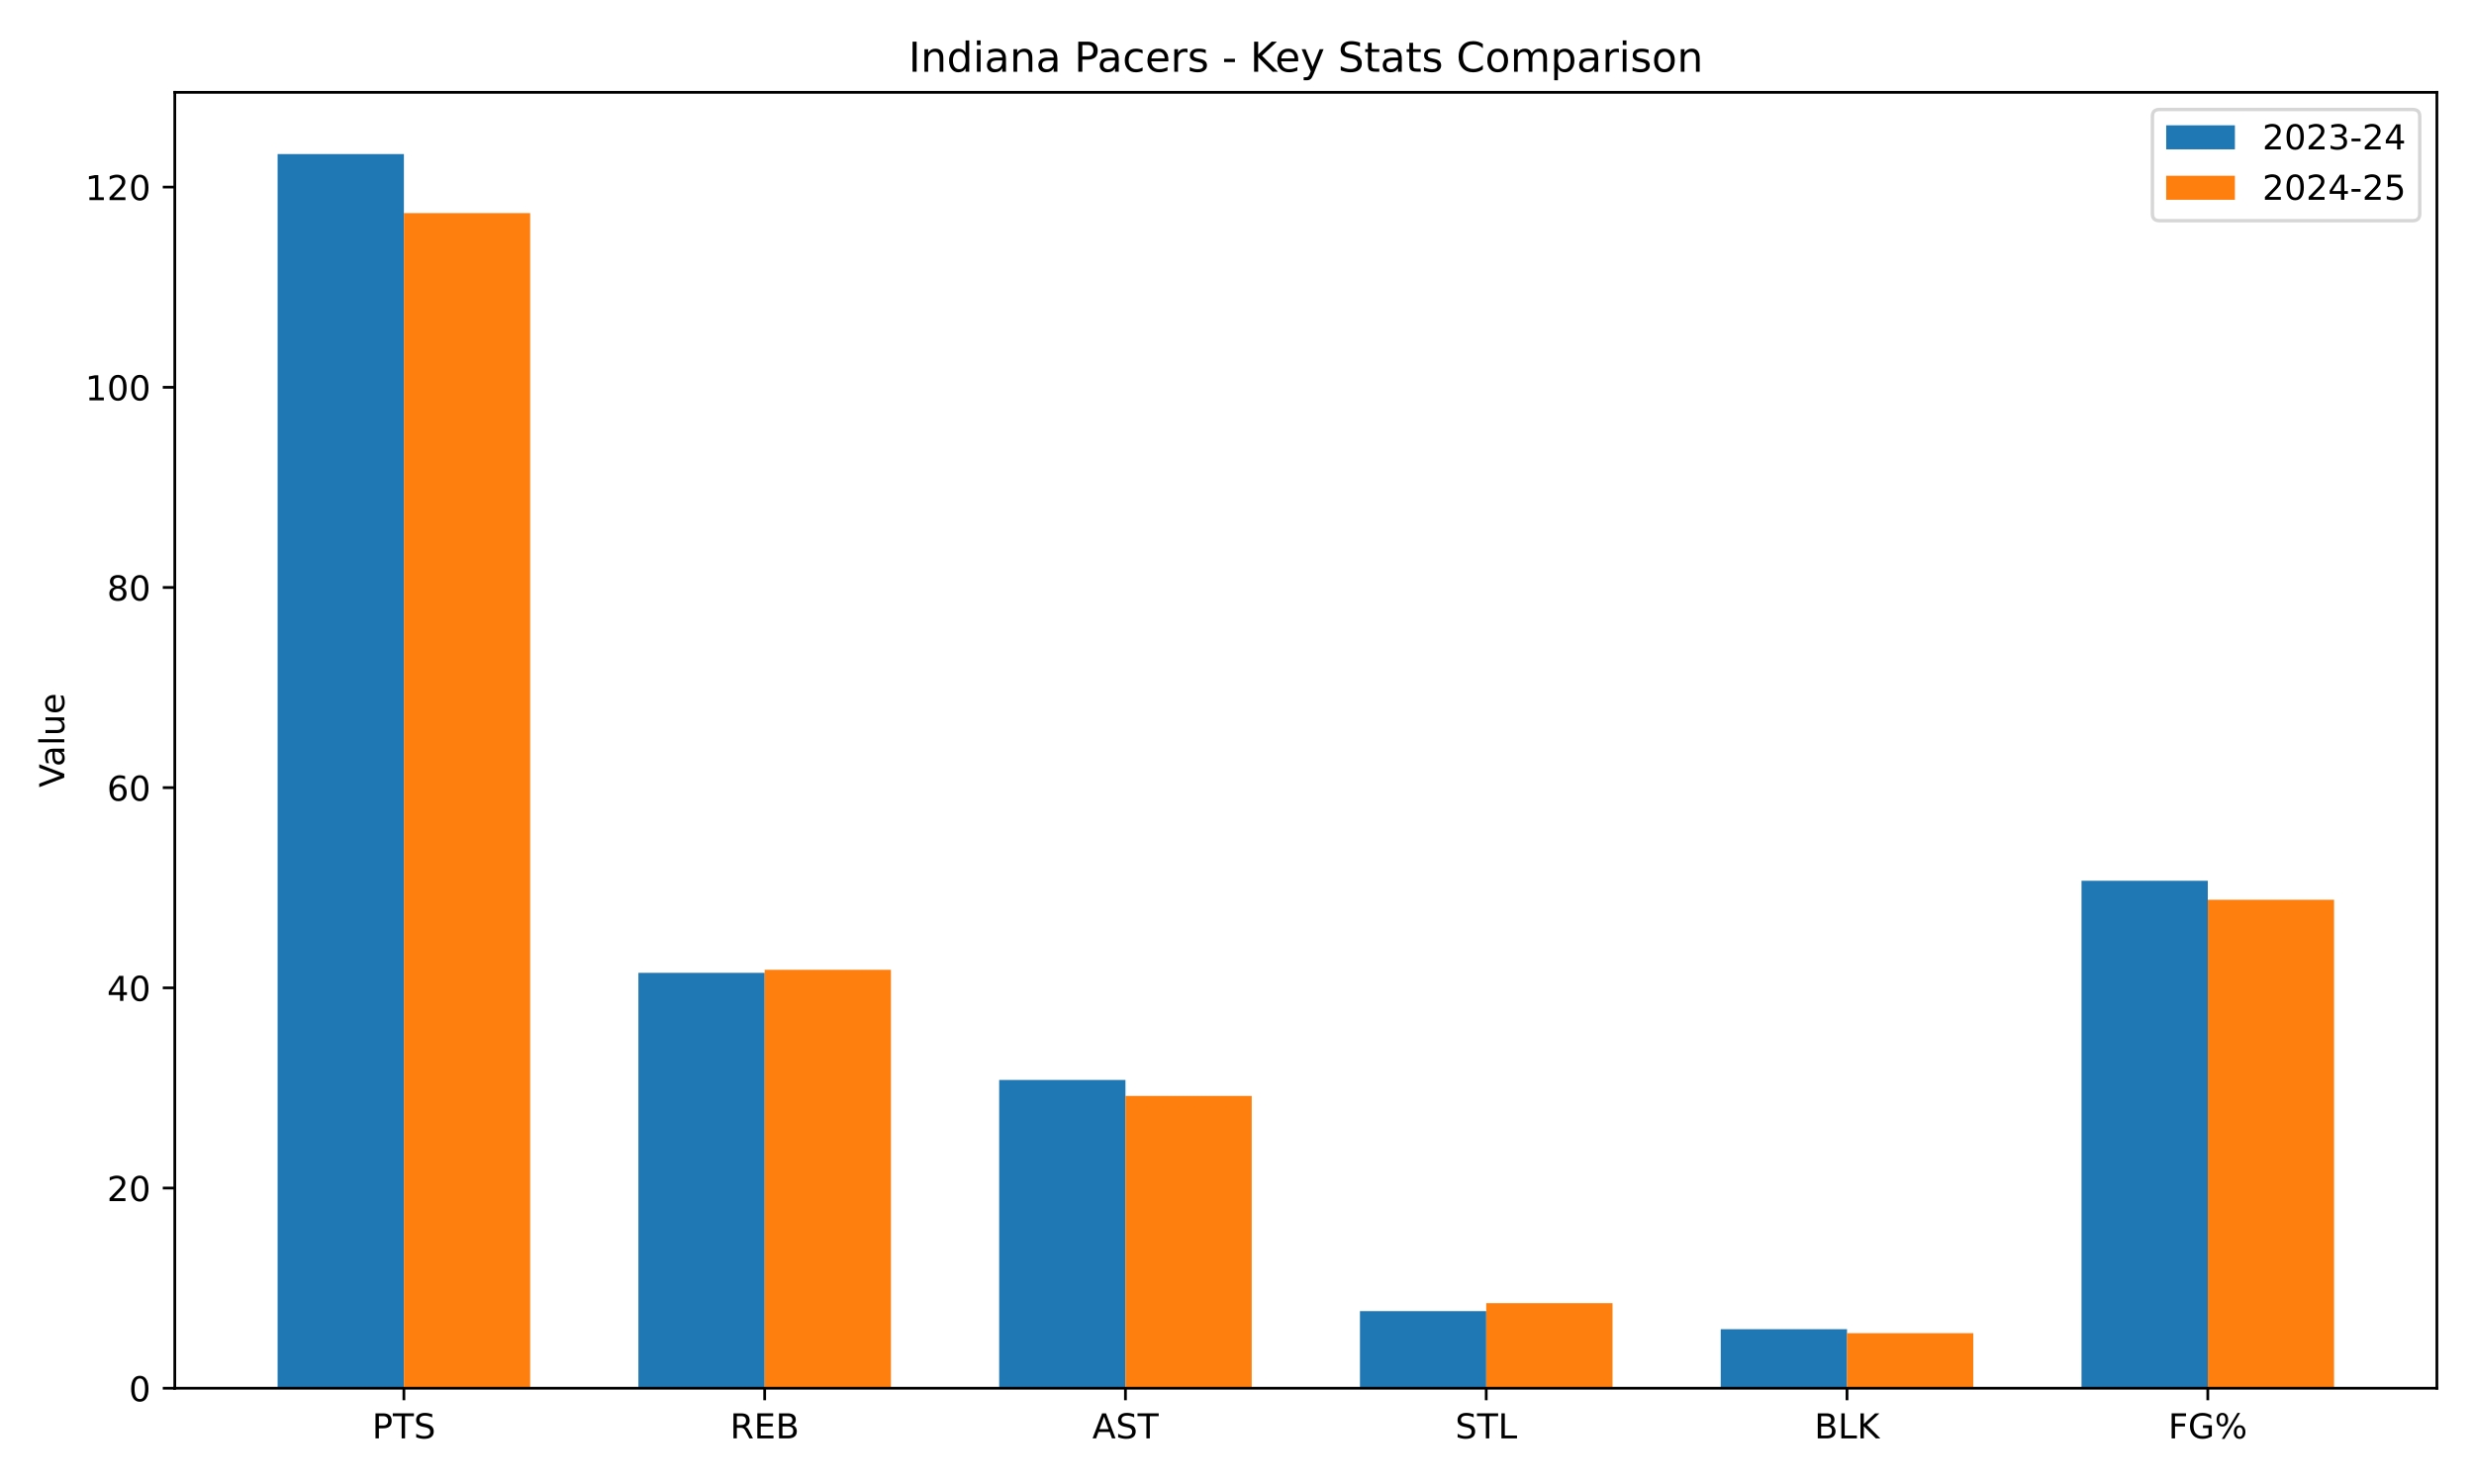
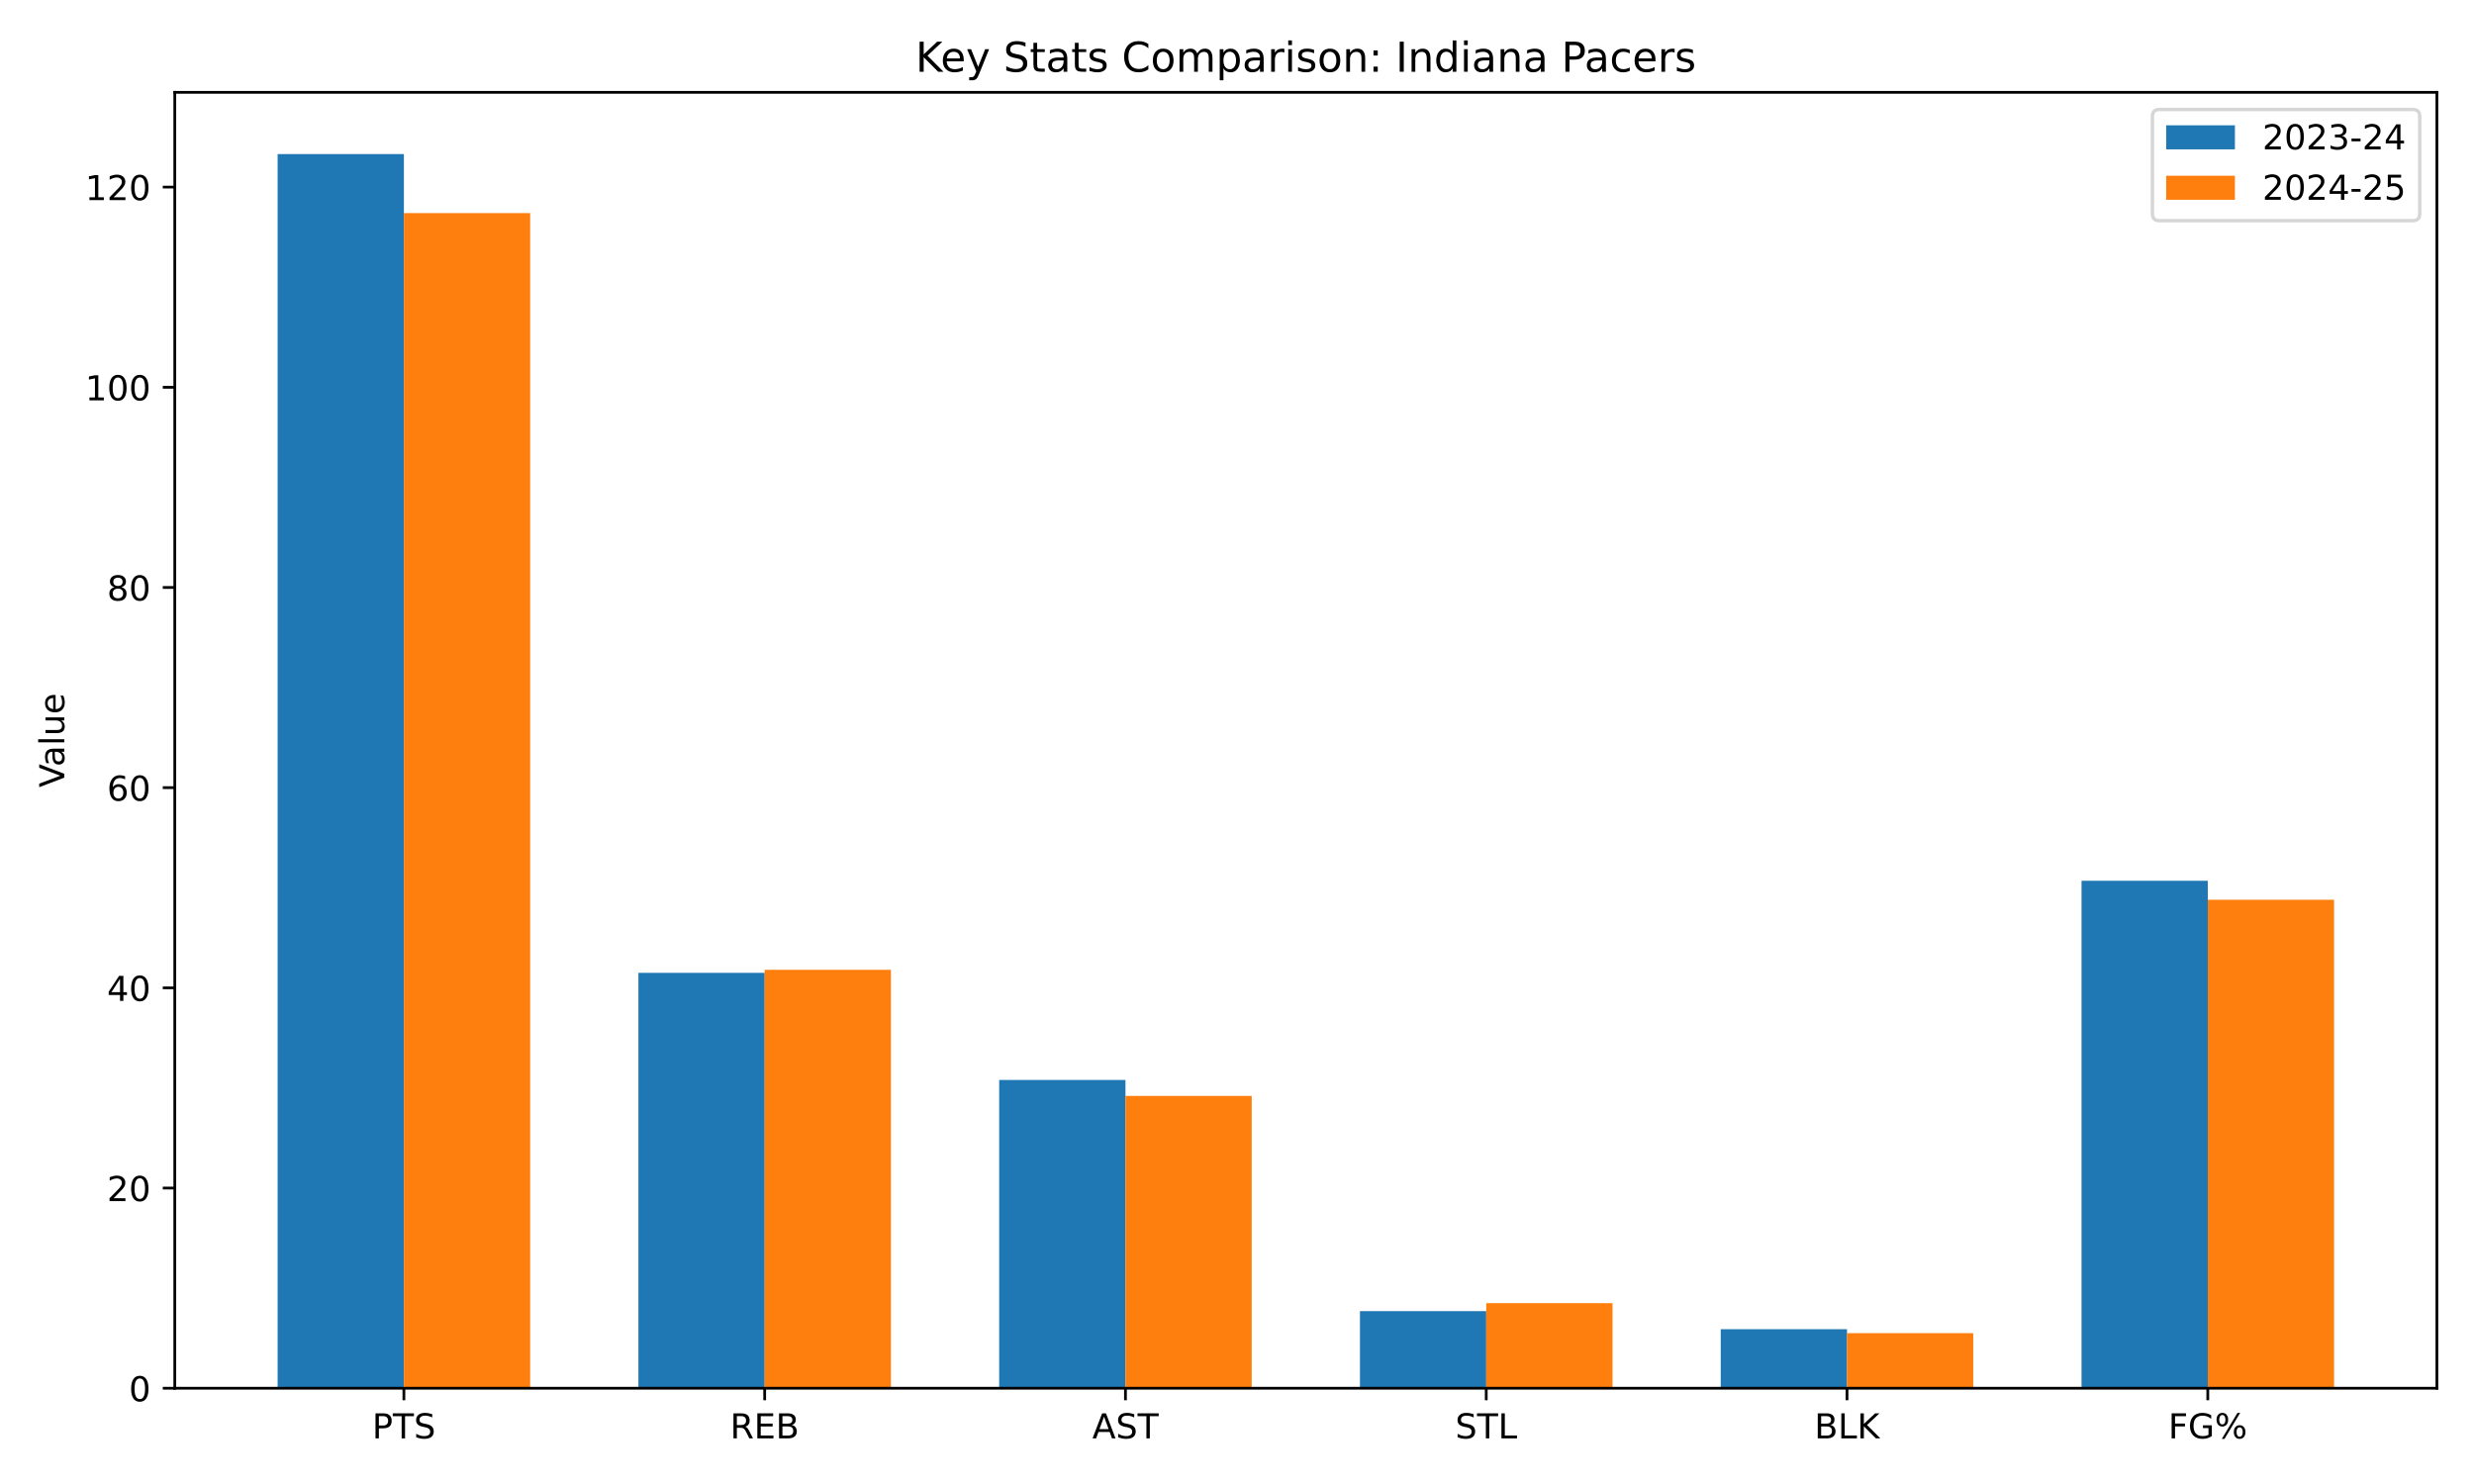
<svg xmlns="http://www.w3.org/2000/svg" xmlns:xlink="http://www.w3.org/1999/xlink" width="720pt" height="432pt" viewBox="0 0 720 432" version="1.1">
  <defs>
    <style type="text/css">*{stroke-linejoin: round; stroke-linecap: butt}</style>
  </defs>
  <g id="figure_1">
    <g id="patch_1">
      <path d="M 0 432  L 720 432  L 720 0  L 0 0  z " style="fill: #ffffff" />
    </g>
    <g id="axes_1">
      <g id="patch_2">
        <path d="M 50.87 404.12  L 709.2 404.12  L 709.2 26.88  L 50.87 26.88  z " style="fill: #ffffff" />
      </g>
      <g id="patch_3">
-         <path d="M 80.794 404.12  L 117.543 404.12  L 117.543 44.844  L 80.794 44.844  z " clip-path="url(#p1e7c078658)" style="fill: #1f77b4" />
+         <path d="M 80.794 404.12  L 117.543 404.12  L 117.543 44.844  L 80.794 44.844  z " clip-path="url(#p8a39304b50)" style="fill: #1f77b4" />
      </g>
      <g id="patch_4">
-         <path d="M 185.791 404.12  L 222.54 404.12  L 222.54 283.196  L 185.791 283.196  z " clip-path="url(#p1e7c078658)" style="fill: #1f77b4" />
+         <path d="M 185.791 404.12  L 222.54 404.12  L 222.54 283.196  L 185.791 283.196  z " clip-path="url(#p8a39304b50)" style="fill: #1f77b4" />
      </g>
      <g id="patch_5">
-         <path d="M 290.788 404.12  L 327.537 404.12  L 327.537 314.374  L 290.788 314.374  z " clip-path="url(#p1e7c078658)" style="fill: #1f77b4" />
+         <path d="M 290.788 404.12  L 327.537 404.12  L 327.537 314.374  L 290.788 314.374  z " clip-path="url(#p8a39304b50)" style="fill: #1f77b4" />
      </g>
      <g id="patch_6">
-         <path d="M 395.785 404.12  L 432.533 404.12  L 432.533 381.683  L 395.785 381.683  z " clip-path="url(#p1e7c078658)" style="fill: #1f77b4" />
+         <path d="M 395.785 404.12  L 432.533 404.12  L 432.533 381.683  L 395.785 381.683  z " clip-path="url(#p8a39304b50)" style="fill: #1f77b4" />
      </g>
      <g id="patch_7">
-         <path d="M 500.781 404.12  L 537.53 404.12  L 537.53 386.928  L 500.781 386.928  z " clip-path="url(#p1e7c078658)" style="fill: #1f77b4" />
+         <path d="M 500.781 404.12  L 537.53 404.12  L 537.53 386.928  L 500.781 386.928  z " clip-path="url(#p8a39304b50)" style="fill: #1f77b4" />
      </g>
      <g id="patch_8">
-         <path d="M 605.778 404.12  L 642.527 404.12  L 642.527 256.388  L 605.778 256.388  z " clip-path="url(#p1e7c078658)" style="fill: #1f77b4" />
+         <path d="M 605.778 404.12  L 642.527 404.12  L 642.527 256.388  L 605.778 256.388  z " clip-path="url(#p8a39304b50)" style="fill: #1f77b4" />
      </g>
      <g id="patch_9">
-         <path d="M 117.543 404.12  L 154.292 404.12  L 154.292 62.035  L 117.543 62.035  z " clip-path="url(#p1e7c078658)" style="fill: #ff7f0e" />
+         <path d="M 117.543 404.12  L 154.292 404.12  L 154.292 62.035  L 117.543 62.035  z " clip-path="url(#p8a39304b50)" style="fill: #ff7f0e" />
      </g>
      <g id="patch_10">
-         <path d="M 222.54 404.12  L 259.289 404.12  L 259.289 282.322  L 222.54 282.322  z " clip-path="url(#p1e7c078658)" style="fill: #ff7f0e" />
+         <path d="M 222.54 404.12  L 259.289 404.12  L 259.289 282.322  L 222.54 282.322  z " clip-path="url(#p8a39304b50)" style="fill: #ff7f0e" />
      </g>
      <g id="patch_11">
-         <path d="M 327.537 404.12  L 364.285 404.12  L 364.285 319.036  L 327.537 319.036  z " clip-path="url(#p1e7c078658)" style="fill: #ff7f0e" />
+         <path d="M 327.537 404.12  L 364.285 404.12  L 364.285 319.036  L 327.537 319.036  z " clip-path="url(#p8a39304b50)" style="fill: #ff7f0e" />
      </g>
      <g id="patch_12">
-         <path d="M 432.533 404.12  L 469.282 404.12  L 469.282 379.352  L 432.533 379.352  z " clip-path="url(#p1e7c078658)" style="fill: #ff7f0e" />
+         <path d="M 432.533 404.12  L 469.282 404.12  L 469.282 379.352  L 432.533 379.352  z " clip-path="url(#p8a39304b50)" style="fill: #ff7f0e" />
      </g>
      <g id="patch_13">
-         <path d="M 537.53 404.12  L 574.279 404.12  L 574.279 388.094  L 537.53 388.094  z " clip-path="url(#p1e7c078658)" style="fill: #ff7f0e" />
+         <path d="M 537.53 404.12  L 574.279 404.12  L 574.279 388.094  L 537.53 388.094  z " clip-path="url(#p8a39304b50)" style="fill: #ff7f0e" />
      </g>
      <g id="patch_14">
-         <path d="M 642.527 404.12  L 679.276 404.12  L 679.276 261.925  L 642.527 261.925  z " clip-path="url(#p1e7c078658)" style="fill: #ff7f0e" />
+         <path d="M 642.527 404.12  L 679.276 404.12  L 679.276 261.925  L 642.527 261.925  z " clip-path="url(#p8a39304b50)" style="fill: #ff7f0e" />
      </g>
      <g id="matplotlib.axis_1">
        <g id="xtick_1">
          <g id="line2d_1">
            <defs>
-               <path id="m9f1a014e22" d="M 0 0  L 0 3.5  " style="stroke: #000000; stroke-width: 0.8" />
+               <path id="m83ef122cfd" d="M 0 0  L 0 3.5  " style="stroke: #000000; stroke-width: 0.8" />
            </defs>
            <g>
-               <use xlink:href="#m9f1a014e22" x="117.543" y="404.12" style="stroke: #000000; stroke-width: 0.8" />
+               <use xlink:href="#m83ef122cfd" x="117.543" y="404.12" style="stroke: #000000; stroke-width: 0.8" />
            </g>
          </g>
          <g id="text_1">
            <g transform="translate(108.3 418.7184) scale(0.1 -0.1)">
              <defs>
                <path id="DejaVuSans-50" d="M 1259 4147  L 1259 2394  L 2053 2394  Q 2494 2394 2734 2622  Q 2975 2850 2975 3272  Q 2975 3691 2734 3919  Q 2494 4147 2053 4147  L 1259 4147  z M 628 4666  L 2053 4666  Q 2838 4666 3239 4311  Q 3641 3956 3641 3272  Q 3641 2581 3239 2228  Q 2838 1875 2053 1875  L 1259 1875  L 1259 0  L 628 0  L 628 4666  z " transform="scale(0.015625)" />
                <path id="DejaVuSans-54" d="M -19 4666  L 3928 4666  L 3928 4134  L 2272 4134  L 2272 0  L 1638 0  L 1638 4134  L -19 4134  L -19 4666  z " transform="scale(0.015625)" />
                <path id="DejaVuSans-53" d="M 3425 4513  L 3425 3897  Q 3066 4069 2747 4153  Q 2428 4238 2131 4238  Q 1616 4238 1336 4038  Q 1056 3838 1056 3469  Q 1056 3159 1242 3001  Q 1428 2844 1947 2747  L 2328 2669  Q 3034 2534 3370 2195  Q 3706 1856 3706 1288  Q 3706 609 3251 259  Q 2797 -91 1919 -91  Q 1588 -91 1214 -16  Q 841 59 441 206  L 441 856  Q 825 641 1194 531  Q 1563 422 1919 422  Q 2459 422 2753 634  Q 3047 847 3047 1241  Q 3047 1584 2836 1778  Q 2625 1972 2144 2069  L 1759 2144  Q 1053 2284 737 2584  Q 422 2884 422 3419  Q 422 4038 858 4394  Q 1294 4750 2059 4750  Q 2388 4750 2728 4690  Q 3069 4631 3425 4513  z " transform="scale(0.015625)" />
              </defs>
              <use xlink:href="#DejaVuSans-50" />
              <use xlink:href="#DejaVuSans-54" transform="translate(60.30273 0)" />
              <use xlink:href="#DejaVuSans-53" transform="translate(121.3867 0)" />
            </g>
          </g>
        </g>
        <g id="xtick_2">
          <g id="line2d_2">
            <g>
-               <use xlink:href="#m9f1a014e22" x="222.54" y="404.12" style="stroke: #000000; stroke-width: 0.8" />
+               <use xlink:href="#m83ef122cfd" x="222.54" y="404.12" style="stroke: #000000; stroke-width: 0.8" />
            </g>
          </g>
          <g id="text_2">
            <g transform="translate(212.4757 418.7184) scale(0.1 -0.1)">
              <defs>
                <path id="DejaVuSans-52" d="M 2841 2188  Q 3044 2119 3236 1894  Q 3428 1669 3622 1275  L 4263 0  L 3584 0  L 2988 1197  Q 2756 1666 2539 1819  Q 2322 1972 1947 1972  L 1259 1972  L 1259 0  L 628 0  L 628 4666  L 2053 4666  Q 2853 4666 3247 4331  Q 3641 3997 3641 3322  Q 3641 2881 3436 2590  Q 3231 2300 2841 2188  z M 1259 4147  L 1259 2491  L 2053 2491  Q 2509 2491 2742 2702  Q 2975 2913 2975 3322  Q 2975 3731 2742 3939  Q 2509 4147 2053 4147  L 1259 4147  z " transform="scale(0.015625)" />
                <path id="DejaVuSans-45" d="M 628 4666  L 3578 4666  L 3578 4134  L 1259 4134  L 1259 2753  L 3481 2753  L 3481 2222  L 1259 2222  L 1259 531  L 3634 531  L 3634 0  L 628 0  L 628 4666  z " transform="scale(0.015625)" />
                <path id="DejaVuSans-42" d="M 1259 2228  L 1259 519  L 2272 519  Q 2781 519 3026 730  Q 3272 941 3272 1375  Q 3272 1813 3026 2020  Q 2781 2228 2272 2228  L 1259 2228  z M 1259 4147  L 1259 2741  L 2194 2741  Q 2656 2741 2882 2914  Q 3109 3088 3109 3444  Q 3109 3797 2882 3972  Q 2656 4147 2194 4147  L 1259 4147  z M 628 4666  L 2241 4666  Q 2963 4666 3353 4366  Q 3744 4066 3744 3513  Q 3744 3084 3544 2831  Q 3344 2578 2956 2516  Q 3422 2416 3680 2098  Q 3938 1781 3938 1306  Q 3938 681 3513 340  Q 3088 0 2303 0  L 628 0  L 628 4666  z " transform="scale(0.015625)" />
              </defs>
              <use xlink:href="#DejaVuSans-52" />
              <use xlink:href="#DejaVuSans-45" transform="translate(69.48242 0)" />
              <use xlink:href="#DejaVuSans-42" transform="translate(132.666 0)" />
            </g>
          </g>
        </g>
        <g id="xtick_3">
          <g id="line2d_3">
            <g>
-               <use xlink:href="#m9f1a014e22" x="327.537" y="404.12" style="stroke: #000000; stroke-width: 0.8" />
+               <use xlink:href="#m83ef122cfd" x="327.537" y="404.12" style="stroke: #000000; stroke-width: 0.8" />
            </g>
          </g>
          <g id="text_3">
            <g transform="translate(317.8882 418.7184) scale(0.1 -0.1)">
              <defs>
                <path id="DejaVuSans-41" d="M 2188 4044  L 1331 1722  L 3047 1722  L 2188 4044  z M 1831 4666  L 2547 4666  L 4325 0  L 3669 0  L 3244 1197  L 1141 1197  L 716 0  L 50 0  L 1831 4666  z " transform="scale(0.015625)" />
              </defs>
              <use xlink:href="#DejaVuSans-41" />
              <use xlink:href="#DejaVuSans-53" transform="translate(68.4082 0)" />
              <use xlink:href="#DejaVuSans-54" transform="translate(131.8848 0)" />
            </g>
          </g>
        </g>
        <g id="xtick_4">
          <g id="line2d_4">
            <g>
-               <use xlink:href="#m9f1a014e22" x="432.533" y="404.12" style="stroke: #000000; stroke-width: 0.8" />
+               <use xlink:href="#m83ef122cfd" x="432.533" y="404.12" style="stroke: #000000; stroke-width: 0.8" />
            </g>
          </g>
          <g id="text_4">
            <g transform="translate(423.5193 418.7184) scale(0.1 -0.1)">
              <defs>
                <path id="DejaVuSans-4c" d="M 628 4666  L 1259 4666  L 1259 531  L 3531 531  L 3531 0  L 628 0  L 628 4666  z " transform="scale(0.015625)" />
              </defs>
              <use xlink:href="#DejaVuSans-53" />
              <use xlink:href="#DejaVuSans-54" transform="translate(63.47656 0)" />
              <use xlink:href="#DejaVuSans-4c" transform="translate(124.5605 0)" />
            </g>
          </g>
        </g>
        <g id="xtick_5">
          <g id="line2d_5">
            <g>
-               <use xlink:href="#m9f1a014e22" x="537.53" y="404.12" style="stroke: #000000; stroke-width: 0.8" />
+               <use xlink:href="#m83ef122cfd" x="537.53" y="404.12" style="stroke: #000000; stroke-width: 0.8" />
            </g>
          </g>
          <g id="text_5">
            <g transform="translate(528.0349 418.7184) scale(0.1 -0.1)">
              <defs>
                <path id="DejaVuSans-4b" d="M 628 4666  L 1259 4666  L 1259 2694  L 3353 4666  L 4166 4666  L 1850 2491  L 4331 0  L 3500 0  L 1259 2247  L 1259 0  L 628 0  L 628 4666  z " transform="scale(0.015625)" />
              </defs>
              <use xlink:href="#DejaVuSans-42" />
              <use xlink:href="#DejaVuSans-4c" transform="translate(68.60352 0)" />
              <use xlink:href="#DejaVuSans-4b" transform="translate(124.3164 0)" />
            </g>
          </g>
        </g>
        <g id="xtick_6">
          <g id="line2d_6">
            <g>
-               <use xlink:href="#m9f1a014e22" x="642.527" y="404.12" style="stroke: #000000; stroke-width: 0.8" />
+               <use xlink:href="#m83ef122cfd" x="642.527" y="404.12" style="stroke: #000000; stroke-width: 0.8" />
            </g>
          </g>
          <g id="text_6">
            <g transform="translate(631.0262 418.7184) scale(0.1 -0.1)">
              <defs>
                <path id="DejaVuSans-46" d="M 628 4666  L 3309 4666  L 3309 4134  L 1259 4134  L 1259 2759  L 3109 2759  L 3109 2228  L 1259 2228  L 1259 0  L 628 0  L 628 4666  z " transform="scale(0.015625)" />
                <path id="DejaVuSans-47" d="M 3809 666  L 3809 1919  L 2778 1919  L 2778 2438  L 4434 2438  L 4434 434  Q 4069 175 3628 42  Q 3188 -91 2688 -91  Q 1594 -91 976 548  Q 359 1188 359 2328  Q 359 3472 976 4111  Q 1594 4750 2688 4750  Q 3144 4750 3555 4637  Q 3966 4525 4313 4306  L 4313 3634  Q 3963 3931 3569 4081  Q 3175 4231 2741 4231  Q 1884 4231 1454 3753  Q 1025 3275 1025 2328  Q 1025 1384 1454 906  Q 1884 428 2741 428  Q 3075 428 3337 486  Q 3600 544 3809 666  z " transform="scale(0.015625)" />
                <path id="DejaVuSans-25" d="M 4653 2053  Q 4381 2053 4226 1822  Q 4072 1591 4072 1178  Q 4072 772 4226 539  Q 4381 306 4653 306  Q 4919 306 5073 539  Q 5228 772 5228 1178  Q 5228 1588 5073 1820  Q 4919 2053 4653 2053  z M 4653 2450  Q 5147 2450 5437 2106  Q 5728 1763 5728 1178  Q 5728 594 5436 251  Q 5144 -91 4653 -91  Q 4153 -91 3862 251  Q 3572 594 3572 1178  Q 3572 1766 3864 2108  Q 4156 2450 4653 2450  z M 1428 4353  Q 1159 4353 1004 4120  Q 850 3888 850 3481  Q 850 3069 1003 2837  Q 1156 2606 1428 2606  Q 1700 2606 1854 2837  Q 2009 3069 2009 3481  Q 2009 3884 1853 4118  Q 1697 4353 1428 4353  z M 4250 4750  L 4750 4750  L 1831 -91  L 1331 -91  L 4250 4750  z M 1428 4750  Q 1922 4750 2215 4408  Q 2509 4066 2509 3481  Q 2509 2891 2217 2550  Q 1925 2209 1428 2209  Q 931 2209 642 2551  Q 353 2894 353 3481  Q 353 4063 643 4406  Q 934 4750 1428 4750  z " transform="scale(0.015625)" />
              </defs>
              <use xlink:href="#DejaVuSans-46" />
              <use xlink:href="#DejaVuSans-47" transform="translate(57.51953 0)" />
              <use xlink:href="#DejaVuSans-25" transform="translate(135.0098 0)" />
            </g>
          </g>
        </g>
      </g>
      <g id="matplotlib.axis_2">
        <g id="ytick_1">
          <g id="line2d_7">
            <defs>
-               <path id="mebc05437c1" d="M 0 0  L -3.5 0  " style="stroke: #000000; stroke-width: 0.8" />
+               <path id="maac7b2ee02" d="M 0 0  L -3.5 0  " style="stroke: #000000; stroke-width: 0.8" />
            </defs>
            <g>
-               <use xlink:href="#mebc05437c1" x="50.87" y="404.12" style="stroke: #000000; stroke-width: 0.8" />
+               <use xlink:href="#maac7b2ee02" x="50.87" y="404.12" style="stroke: #000000; stroke-width: 0.8" />
            </g>
          </g>
          <g id="text_7">
            <g transform="translate(37.5075 407.9192) scale(0.1 -0.1)">
              <defs>
                <path id="DejaVuSans-30" d="M 2034 4250  Q 1547 4250 1301 3770  Q 1056 3291 1056 2328  Q 1056 1369 1301 889  Q 1547 409 2034 409  Q 2525 409 2770 889  Q 3016 1369 3016 2328  Q 3016 3291 2770 3770  Q 2525 4250 2034 4250  z M 2034 4750  Q 2819 4750 3233 4129  Q 3647 3509 3647 2328  Q 3647 1150 3233 529  Q 2819 -91 2034 -91  Q 1250 -91 836 529  Q 422 1150 422 2328  Q 422 3509 836 4129  Q 1250 4750 2034 4750  z " transform="scale(0.015625)" />
              </defs>
              <use xlink:href="#DejaVuSans-30" />
            </g>
          </g>
        </g>
        <g id="ytick_2">
          <g id="line2d_8">
            <g>
-               <use xlink:href="#mebc05437c1" x="50.87" y="345.843" style="stroke: #000000; stroke-width: 0.8" />
+               <use xlink:href="#maac7b2ee02" x="50.87" y="345.843" style="stroke: #000000; stroke-width: 0.8" />
            </g>
          </g>
          <g id="text_8">
            <g transform="translate(31.145 349.6425) scale(0.1 -0.1)">
              <defs>
                <path id="DejaVuSans-32" d="M 1228 531  L 3431 531  L 3431 0  L 469 0  L 469 531  Q 828 903 1448 1529  Q 2069 2156 2228 2338  Q 2531 2678 2651 2914  Q 2772 3150 2772 3378  Q 2772 3750 2511 3984  Q 2250 4219 1831 4219  Q 1534 4219 1204 4116  Q 875 4013 500 3803  L 500 4441  Q 881 4594 1212 4672  Q 1544 4750 1819 4750  Q 2544 4750 2975 4387  Q 3406 4025 3406 3419  Q 3406 3131 3298 2873  Q 3191 2616 2906 2266  Q 2828 2175 2409 1742  Q 1991 1309 1228 531  z " transform="scale(0.015625)" />
              </defs>
              <use xlink:href="#DejaVuSans-32" />
              <use xlink:href="#DejaVuSans-30" transform="translate(63.62305 0)" />
            </g>
          </g>
        </g>
        <g id="ytick_3">
          <g id="line2d_9">
            <g>
-               <use xlink:href="#mebc05437c1" x="50.87" y="287.566" style="stroke: #000000; stroke-width: 0.8" />
+               <use xlink:href="#maac7b2ee02" x="50.87" y="287.566" style="stroke: #000000; stroke-width: 0.8" />
            </g>
          </g>
          <g id="text_9">
            <g transform="translate(31.145 291.3657) scale(0.1 -0.1)">
              <defs>
                <path id="DejaVuSans-34" d="M 2419 4116  L 825 1625  L 2419 1625  L 2419 4116  z M 2253 4666  L 3047 4666  L 3047 1625  L 3713 1625  L 3713 1100  L 3047 1100  L 3047 0  L 2419 0  L 2419 1100  L 313 1100  L 313 1709  L 2253 4666  z " transform="scale(0.015625)" />
              </defs>
              <use xlink:href="#DejaVuSans-34" />
              <use xlink:href="#DejaVuSans-30" transform="translate(63.62305 0)" />
            </g>
          </g>
        </g>
        <g id="ytick_4">
          <g id="line2d_10">
            <g>
-               <use xlink:href="#mebc05437c1" x="50.87" y="229.29" style="stroke: #000000; stroke-width: 0.8" />
+               <use xlink:href="#maac7b2ee02" x="50.87" y="229.29" style="stroke: #000000; stroke-width: 0.8" />
            </g>
          </g>
          <g id="text_10">
            <g transform="translate(31.145 233.089) scale(0.1 -0.1)">
              <defs>
                <path id="DejaVuSans-36" d="M 2113 2584  Q 1688 2584 1439 2293  Q 1191 2003 1191 1497  Q 1191 994 1439 701  Q 1688 409 2113 409  Q 2538 409 2786 701  Q 3034 994 3034 1497  Q 3034 2003 2786 2293  Q 2538 2584 2113 2584  z M 3366 4563  L 3366 3988  Q 3128 4100 2886 4159  Q 2644 4219 2406 4219  Q 1781 4219 1451 3797  Q 1122 3375 1075 2522  Q 1259 2794 1537 2939  Q 1816 3084 2150 3084  Q 2853 3084 3261 2657  Q 3669 2231 3669 1497  Q 3669 778 3244 343  Q 2819 -91 2113 -91  Q 1303 -91 875 529  Q 447 1150 447 2328  Q 447 3434 972 4092  Q 1497 4750 2381 4750  Q 2619 4750 2861 4703  Q 3103 4656 3366 4563  z " transform="scale(0.015625)" />
              </defs>
              <use xlink:href="#DejaVuSans-36" />
              <use xlink:href="#DejaVuSans-30" transform="translate(63.62305 0)" />
            </g>
          </g>
        </g>
        <g id="ytick_5">
          <g id="line2d_11">
            <g>
-               <use xlink:href="#mebc05437c1" x="50.87" y="171.013" style="stroke: #000000; stroke-width: 0.8" />
+               <use xlink:href="#maac7b2ee02" x="50.87" y="171.013" style="stroke: #000000; stroke-width: 0.8" />
            </g>
          </g>
          <g id="text_11">
            <g transform="translate(31.145 174.8122) scale(0.1 -0.1)">
              <defs>
                <path id="DejaVuSans-38" d="M 2034 2216  Q 1584 2216 1326 1975  Q 1069 1734 1069 1313  Q 1069 891 1326 650  Q 1584 409 2034 409  Q 2484 409 2743 651  Q 3003 894 3003 1313  Q 3003 1734 2745 1975  Q 2488 2216 2034 2216  z M 1403 2484  Q 997 2584 770 2862  Q 544 3141 544 3541  Q 544 4100 942 4425  Q 1341 4750 2034 4750  Q 2731 4750 3128 4425  Q 3525 4100 3525 3541  Q 3525 3141 3298 2862  Q 3072 2584 2669 2484  Q 3125 2378 3379 2068  Q 3634 1759 3634 1313  Q 3634 634 3220 271  Q 2806 -91 2034 -91  Q 1263 -91 848 271  Q 434 634 434 1313  Q 434 1759 690 2068  Q 947 2378 1403 2484  z M 1172 3481  Q 1172 3119 1398 2916  Q 1625 2713 2034 2713  Q 2441 2713 2670 2916  Q 2900 3119 2900 3481  Q 2900 3844 2670 4047  Q 2441 4250 2034 4250  Q 1625 4250 1398 4047  Q 1172 3844 1172 3481  z " transform="scale(0.015625)" />
              </defs>
              <use xlink:href="#DejaVuSans-38" />
              <use xlink:href="#DejaVuSans-30" transform="translate(63.62305 0)" />
            </g>
          </g>
        </g>
        <g id="ytick_6">
          <g id="line2d_12">
            <g>
-               <use xlink:href="#mebc05437c1" x="50.87" y="112.736" style="stroke: #000000; stroke-width: 0.8" />
+               <use xlink:href="#maac7b2ee02" x="50.87" y="112.736" style="stroke: #000000; stroke-width: 0.8" />
            </g>
          </g>
          <g id="text_12">
            <g transform="translate(24.7825 116.5354) scale(0.1 -0.1)">
              <defs>
                <path id="DejaVuSans-31" d="M 794 531  L 1825 531  L 1825 4091  L 703 3866  L 703 4441  L 1819 4666  L 2450 4666  L 2450 531  L 3481 531  L 3481 0  L 794 0  L 794 531  z " transform="scale(0.015625)" />
              </defs>
              <use xlink:href="#DejaVuSans-31" />
              <use xlink:href="#DejaVuSans-30" transform="translate(63.62305 0)" />
              <use xlink:href="#DejaVuSans-30" transform="translate(127.2461 0)" />
            </g>
          </g>
        </g>
        <g id="ytick_7">
          <g id="line2d_13">
            <g>
-               <use xlink:href="#mebc05437c1" x="50.87" y="54.459" style="stroke: #000000; stroke-width: 0.8" />
+               <use xlink:href="#maac7b2ee02" x="50.87" y="54.459" style="stroke: #000000; stroke-width: 0.8" />
            </g>
          </g>
          <g id="text_13">
            <g transform="translate(24.7825 58.25869) scale(0.1 -0.1)">
              <use xlink:href="#DejaVuSans-31" />
              <use xlink:href="#DejaVuSans-32" transform="translate(63.62305 0)" />
              <use xlink:href="#DejaVuSans-30" transform="translate(127.2461 0)" />
            </g>
          </g>
        </g>
        <g id="text_14">
          <g transform="translate(18.70281 229.2312) rotate(-90) scale(0.1 -0.1)">
            <defs>
              <path id="DejaVuSans-56" d="M 1831 0  L 50 4666  L 709 4666  L 2188 738  L 3669 4666  L 4325 4666  L 2547 0  L 1831 0  z " transform="scale(0.015625)" />
              <path id="DejaVuSans-61" d="M 2194 1759  Q 1497 1759 1228 1600  Q 959 1441 959 1056  Q 959 750 1161 570  Q 1363 391 1709 391  Q 2188 391 2477 730  Q 2766 1069 2766 1631  L 2766 1759  L 2194 1759  z M 3341 1997  L 3341 0  L 2766 0  L 2766 531  Q 2569 213 2275 61  Q 1981 -91 1556 -91  Q 1019 -91 701 211  Q 384 513 384 1019  Q 384 1609 779 1909  Q 1175 2209 1959 2209  L 2766 2209  L 2766 2266  Q 2766 2663 2505 2880  Q 2244 3097 1772 3097  Q 1472 3097 1187 3025  Q 903 2953 641 2809  L 641 3341  Q 956 3463 1253 3523  Q 1550 3584 1831 3584  Q 2591 3584 2966 3190  Q 3341 2797 3341 1997  z " transform="scale(0.015625)" />
              <path id="DejaVuSans-6c" d="M 603 4863  L 1178 4863  L 1178 0  L 603 0  L 603 4863  z " transform="scale(0.015625)" />
              <path id="DejaVuSans-75" d="M 544 1381  L 544 3500  L 1119 3500  L 1119 1403  Q 1119 906 1312 657  Q 1506 409 1894 409  Q 2359 409 2629 706  Q 2900 1003 2900 1516  L 2900 3500  L 3475 3500  L 3475 0  L 2900 0  L 2900 538  Q 2691 219 2414 64  Q 2138 -91 1772 -91  Q 1169 -91 856 284  Q 544 659 544 1381  z M 1991 3584  L 1991 3584  z " transform="scale(0.015625)" />
              <path id="DejaVuSans-65" d="M 3597 1894  L 3597 1613  L 953 1613  Q 991 1019 1311 708  Q 1631 397 2203 397  Q 2534 397 2845 478  Q 3156 559 3463 722  L 3463 178  Q 3153 47 2828 -22  Q 2503 -91 2169 -91  Q 1331 -91 842 396  Q 353 884 353 1716  Q 353 2575 817 3079  Q 1281 3584 2069 3584  Q 2775 3584 3186 3129  Q 3597 2675 3597 1894  z M 3022 2063  Q 3016 2534 2758 2815  Q 2500 3097 2075 3097  Q 1594 3097 1305 2825  Q 1016 2553 972 2059  L 3022 2063  z " transform="scale(0.015625)" />
            </defs>
            <use xlink:href="#DejaVuSans-56" />
            <use xlink:href="#DejaVuSans-61" transform="translate(60.6582 0)" />
            <use xlink:href="#DejaVuSans-6c" transform="translate(121.9375 0)" />
            <use xlink:href="#DejaVuSans-75" transform="translate(149.7207 0)" />
            <use xlink:href="#DejaVuSans-65" transform="translate(213.0996 0)" />
          </g>
        </g>
      </g>
      <g id="patch_15">
        <path d="M 50.87 404.12  L 50.87 26.88  " style="fill: none; stroke: #000000; stroke-width: 0.8; stroke-linejoin: miter; stroke-linecap: square" />
      </g>
      <g id="patch_16">
        <path d="M 709.2 404.12  L 709.2 26.88  " style="fill: none; stroke: #000000; stroke-width: 0.8; stroke-linejoin: miter; stroke-linecap: square" />
      </g>
      <g id="patch_17">
        <path d="M 50.87 404.12  L 709.2 404.12  " style="fill: none; stroke: #000000; stroke-width: 0.8; stroke-linejoin: miter; stroke-linecap: square" />
      </g>
      <g id="patch_18">
        <path d="M 50.87 26.88  L 709.2 26.88  " style="fill: none; stroke: #000000; stroke-width: 0.8; stroke-linejoin: miter; stroke-linecap: square" />
      </g>
      <g id="text_15">
-         <g transform="translate(264.4056 20.88) scale(0.12 -0.12)">
+         <g transform="translate(266.4559 20.88) scale(0.12 -0.12)">
          <defs>
-             <path id="DejaVuSans-49" d="M 628 4666  L 1259 4666  L 1259 0  L 628 0  L 628 4666  z " transform="scale(0.015625)" />
-             <path id="DejaVuSans-6e" d="M 3513 2113  L 3513 0  L 2938 0  L 2938 2094  Q 2938 2591 2744 2837  Q 2550 3084 2163 3084  Q 1697 3084 1428 2787  Q 1159 2491 1159 1978  L 1159 0  L 581 0  L 581 3500  L 1159 3500  L 1159 2956  Q 1366 3272 1645 3428  Q 1925 3584 2291 3584  Q 2894 3584 3203 3211  Q 3513 2838 3513 2113  z " transform="scale(0.015625)" />
-             <path id="DejaVuSans-64" d="M 2906 2969  L 2906 4863  L 3481 4863  L 3481 0  L 2906 0  L 2906 525  Q 2725 213 2448 61  Q 2172 -91 1784 -91  Q 1150 -91 751 415  Q 353 922 353 1747  Q 353 2572 751 3078  Q 1150 3584 1784 3584  Q 2172 3584 2448 3432  Q 2725 3281 2906 2969  z M 947 1747  Q 947 1113 1208 752  Q 1469 391 1925 391  Q 2381 391 2643 752  Q 2906 1113 2906 1747  Q 2906 2381 2643 2742  Q 2381 3103 1925 3103  Q 1469 3103 1208 2742  Q 947 2381 947 1747  z " transform="scale(0.015625)" />
-             <path id="DejaVuSans-69" d="M 603 3500  L 1178 3500  L 1178 0  L 603 0  L 603 3500  z M 603 4863  L 1178 4863  L 1178 4134  L 603 4134  L 603 4863  z " transform="scale(0.015625)" />
+             <path id="DejaVuSans-79" d="M 2059 -325  Q 1816 -950 1584 -1140  Q 1353 -1331 966 -1331  L 506 -1331  L 506 -850  L 844 -850  Q 1081 -850 1212 -737  Q 1344 -625 1503 -206  L 1606 56  L 191 3500  L 800 3500  L 1894 763  L 2988 3500  L 3597 3500  L 2059 -325  z " transform="scale(0.015625)" />
            <path id="DejaVuSans-20" transform="scale(0.015625)" />
-             <path id="DejaVuSans-63" d="M 3122 3366  L 3122 2828  Q 2878 2963 2633 3030  Q 2388 3097 2138 3097  Q 1578 3097 1268 2742  Q 959 2388 959 1747  Q 959 1106 1268 751  Q 1578 397 2138 397  Q 2388 397 2633 464  Q 2878 531 3122 666  L 3122 134  Q 2881 22 2623 -34  Q 2366 -91 2075 -91  Q 1284 -91 818 406  Q 353 903 353 1747  Q 353 2603 823 3093  Q 1294 3584 2113 3584  Q 2378 3584 2631 3529  Q 2884 3475 3122 3366  z " transform="scale(0.015625)" />
-             <path id="DejaVuSans-72" d="M 2631 2963  Q 2534 3019 2420 3045  Q 2306 3072 2169 3072  Q 1681 3072 1420 2755  Q 1159 2438 1159 1844  L 1159 0  L 581 0  L 581 3500  L 1159 3500  L 1159 2956  Q 1341 3275 1631 3429  Q 1922 3584 2338 3584  Q 2397 3584 2469 3576  Q 2541 3569 2628 3553  L 2631 2963  z " transform="scale(0.015625)" />
+             <path id="DejaVuSans-74" d="M 1172 4494  L 1172 3500  L 2356 3500  L 2356 3053  L 1172 3053  L 1172 1153  Q 1172 725 1289 603  Q 1406 481 1766 481  L 2356 481  L 2356 0  L 1766 0  Q 1100 0 847 248  Q 594 497 594 1153  L 594 3053  L 172 3053  L 172 3500  L 594 3500  L 594 4494  L 1172 4494  z " transform="scale(0.015625)" />
            <path id="DejaVuSans-73" d="M 2834 3397  L 2834 2853  Q 2591 2978 2328 3040  Q 2066 3103 1784 3103  Q 1356 3103 1142 2972  Q 928 2841 928 2578  Q 928 2378 1081 2264  Q 1234 2150 1697 2047  L 1894 2003  Q 2506 1872 2764 1633  Q 3022 1394 3022 966  Q 3022 478 2636 193  Q 2250 -91 1575 -91  Q 1294 -91 989 -36  Q 684 19 347 128  L 347 722  Q 666 556 975 473  Q 1284 391 1588 391  Q 1994 391 2212 530  Q 2431 669 2431 922  Q 2431 1156 2273 1281  Q 2116 1406 1581 1522  L 1381 1569  Q 847 1681 609 1914  Q 372 2147 372 2553  Q 372 3047 722 3315  Q 1072 3584 1716 3584  Q 2034 3584 2315 3537  Q 2597 3491 2834 3397  z " transform="scale(0.015625)" />
-             <path id="DejaVuSans-2d" d="M 313 2009  L 1997 2009  L 1997 1497  L 313 1497  L 313 2009  z " transform="scale(0.015625)" />
-             <path id="DejaVuSans-79" d="M 2059 -325  Q 1816 -950 1584 -1140  Q 1353 -1331 966 -1331  L 506 -1331  L 506 -850  L 844 -850  Q 1081 -850 1212 -737  Q 1344 -625 1503 -206  L 1606 56  L 191 3500  L 800 3500  L 1894 763  L 2988 3500  L 3597 3500  L 2059 -325  z " transform="scale(0.015625)" />
-             <path id="DejaVuSans-74" d="M 1172 4494  L 1172 3500  L 2356 3500  L 2356 3053  L 1172 3053  L 1172 1153  Q 1172 725 1289 603  Q 1406 481 1766 481  L 2356 481  L 2356 0  L 1766 0  Q 1100 0 847 248  Q 594 497 594 1153  L 594 3053  L 172 3053  L 172 3500  L 594 3500  L 594 4494  L 1172 4494  z " transform="scale(0.015625)" />
            <path id="DejaVuSans-43" d="M 4122 4306  L 4122 3641  Q 3803 3938 3442 4084  Q 3081 4231 2675 4231  Q 1875 4231 1450 3742  Q 1025 3253 1025 2328  Q 1025 1406 1450 917  Q 1875 428 2675 428  Q 3081 428 3442 575  Q 3803 722 4122 1019  L 4122 359  Q 3791 134 3420 21  Q 3050 -91 2638 -91  Q 1578 -91 968 557  Q 359 1206 359 2328  Q 359 3453 968 4101  Q 1578 4750 2638 4750  Q 3056 4750 3426 4639  Q 3797 4528 4122 4306  z " transform="scale(0.015625)" />
            <path id="DejaVuSans-6f" d="M 1959 3097  Q 1497 3097 1228 2736  Q 959 2375 959 1747  Q 959 1119 1226 758  Q 1494 397 1959 397  Q 2419 397 2687 759  Q 2956 1122 2956 1747  Q 2956 2369 2687 2733  Q 2419 3097 1959 3097  z M 1959 3584  Q 2709 3584 3137 3096  Q 3566 2609 3566 1747  Q 3566 888 3137 398  Q 2709 -91 1959 -91  Q 1206 -91 779 398  Q 353 888 353 1747  Q 353 2609 779 3096  Q 1206 3584 1959 3584  z " transform="scale(0.015625)" />
            <path id="DejaVuSans-6d" d="M 3328 2828  Q 3544 3216 3844 3400  Q 4144 3584 4550 3584  Q 5097 3584 5394 3201  Q 5691 2819 5691 2113  L 5691 0  L 5113 0  L 5113 2094  Q 5113 2597 4934 2840  Q 4756 3084 4391 3084  Q 3944 3084 3684 2787  Q 3425 2491 3425 1978  L 3425 0  L 2847 0  L 2847 2094  Q 2847 2600 2669 2842  Q 2491 3084 2119 3084  Q 1678 3084 1418 2786  Q 1159 2488 1159 1978  L 1159 0  L 581 0  L 581 3500  L 1159 3500  L 1159 2956  Q 1356 3278 1631 3431  Q 1906 3584 2284 3584  Q 2666 3584 2933 3390  Q 3200 3197 3328 2828  z " transform="scale(0.015625)" />
            <path id="DejaVuSans-70" d="M 1159 525  L 1159 -1331  L 581 -1331  L 581 3500  L 1159 3500  L 1159 2969  Q 1341 3281 1617 3432  Q 1894 3584 2278 3584  Q 2916 3584 3314 3078  Q 3713 2572 3713 1747  Q 3713 922 3314 415  Q 2916 -91 2278 -91  Q 1894 -91 1617 61  Q 1341 213 1159 525  z M 3116 1747  Q 3116 2381 2855 2742  Q 2594 3103 2138 3103  Q 1681 3103 1420 2742  Q 1159 2381 1159 1747  Q 1159 1113 1420 752  Q 1681 391 2138 391  Q 2594 391 2855 752  Q 3116 1113 3116 1747  z " transform="scale(0.015625)" />
+             <path id="DejaVuSans-72" d="M 2631 2963  Q 2534 3019 2420 3045  Q 2306 3072 2169 3072  Q 1681 3072 1420 2755  Q 1159 2438 1159 1844  L 1159 0  L 581 0  L 581 3500  L 1159 3500  L 1159 2956  Q 1341 3275 1631 3429  Q 1922 3584 2338 3584  Q 2397 3584 2469 3576  Q 2541 3569 2628 3553  L 2631 2963  z " transform="scale(0.015625)" />
+             <path id="DejaVuSans-69" d="M 603 3500  L 1178 3500  L 1178 0  L 603 0  L 603 3500  z M 603 4863  L 1178 4863  L 1178 4134  L 603 4134  L 603 4863  z " transform="scale(0.015625)" />
+             <path id="DejaVuSans-6e" d="M 3513 2113  L 3513 0  L 2938 0  L 2938 2094  Q 2938 2591 2744 2837  Q 2550 3084 2163 3084  Q 1697 3084 1428 2787  Q 1159 2491 1159 1978  L 1159 0  L 581 0  L 581 3500  L 1159 3500  L 1159 2956  Q 1366 3272 1645 3428  Q 1925 3584 2291 3584  Q 2894 3584 3203 3211  Q 3513 2838 3513 2113  z " transform="scale(0.015625)" />
+             <path id="DejaVuSans-3a" d="M 750 794  L 1409 794  L 1409 0  L 750 0  L 750 794  z M 750 3309  L 1409 3309  L 1409 2516  L 750 2516  L 750 3309  z " transform="scale(0.015625)" />
+             <path id="DejaVuSans-49" d="M 628 4666  L 1259 4666  L 1259 0  L 628 0  L 628 4666  z " transform="scale(0.015625)" />
+             <path id="DejaVuSans-64" d="M 2906 2969  L 2906 4863  L 3481 4863  L 3481 0  L 2906 0  L 2906 525  Q 2725 213 2448 61  Q 2172 -91 1784 -91  Q 1150 -91 751 415  Q 353 922 353 1747  Q 353 2572 751 3078  Q 1150 3584 1784 3584  Q 2172 3584 2448 3432  Q 2725 3281 2906 2969  z M 947 1747  Q 947 1113 1208 752  Q 1469 391 1925 391  Q 2381 391 2643 752  Q 2906 1113 2906 1747  Q 2906 2381 2643 2742  Q 2381 3103 1925 3103  Q 1469 3103 1208 2742  Q 947 2381 947 1747  z " transform="scale(0.015625)" />
+             <path id="DejaVuSans-63" d="M 3122 3366  L 3122 2828  Q 2878 2963 2633 3030  Q 2388 3097 2138 3097  Q 1578 3097 1268 2742  Q 959 2388 959 1747  Q 959 1106 1268 751  Q 1578 397 2138 397  Q 2388 397 2633 464  Q 2878 531 3122 666  L 3122 134  Q 2881 22 2623 -34  Q 2366 -91 2075 -91  Q 1284 -91 818 406  Q 353 903 353 1747  Q 353 2603 823 3093  Q 1294 3584 2113 3584  Q 2378 3584 2631 3529  Q 2884 3475 3122 3366  z " transform="scale(0.015625)" />
          </defs>
-           <use xlink:href="#DejaVuSans-49" />
-           <use xlink:href="#DejaVuSans-6e" transform="translate(29.49219 0)" />
-           <use xlink:href="#DejaVuSans-64" transform="translate(92.87109 0)" />
-           <use xlink:href="#DejaVuSans-69" transform="translate(156.3477 0)" />
-           <use xlink:href="#DejaVuSans-61" transform="translate(184.1309 0)" />
-           <use xlink:href="#DejaVuSans-6e" transform="translate(245.4102 0)" />
-           <use xlink:href="#DejaVuSans-61" transform="translate(308.7891 0)" />
-           <use xlink:href="#DejaVuSans-20" transform="translate(370.0684 0)" />
-           <use xlink:href="#DejaVuSans-50" transform="translate(401.8555 0)" />
-           <use xlink:href="#DejaVuSans-61" transform="translate(457.6582 0)" />
-           <use xlink:href="#DejaVuSans-63" transform="translate(518.9375 0)" />
-           <use xlink:href="#DejaVuSans-65" transform="translate(573.918 0)" />
-           <use xlink:href="#DejaVuSans-72" transform="translate(635.4414 0)" />
-           <use xlink:href="#DejaVuSans-73" transform="translate(676.5547 0)" />
-           <use xlink:href="#DejaVuSans-20" transform="translate(728.6543 0)" />
-           <use xlink:href="#DejaVuSans-2d" transform="translate(760.4414 0)" />
-           <use xlink:href="#DejaVuSans-20" transform="translate(796.5254 0)" />
-           <use xlink:href="#DejaVuSans-4b" transform="translate(828.3125 0)" />
-           <use xlink:href="#DejaVuSans-65" transform="translate(888.8887 0)" />
-           <use xlink:href="#DejaVuSans-79" transform="translate(950.4121 0)" />
-           <use xlink:href="#DejaVuSans-20" transform="translate(1009.592 0)" />
-           <use xlink:href="#DejaVuSans-53" transform="translate(1041.379 0)" />
-           <use xlink:href="#DejaVuSans-74" transform="translate(1104.855 0)" />
-           <use xlink:href="#DejaVuSans-61" transform="translate(1144.064 0)" />
-           <use xlink:href="#DejaVuSans-74" transform="translate(1205.344 0)" />
-           <use xlink:href="#DejaVuSans-73" transform="translate(1244.553 0)" />
-           <use xlink:href="#DejaVuSans-20" transform="translate(1296.652 0)" />
-           <use xlink:href="#DejaVuSans-43" transform="translate(1328.439 0)" />
-           <use xlink:href="#DejaVuSans-6f" transform="translate(1398.264 0)" />
-           <use xlink:href="#DejaVuSans-6d" transform="translate(1459.445 0)" />
-           <use xlink:href="#DejaVuSans-70" transform="translate(1556.857 0)" />
-           <use xlink:href="#DejaVuSans-61" transform="translate(1620.334 0)" />
-           <use xlink:href="#DejaVuSans-72" transform="translate(1681.613 0)" />
-           <use xlink:href="#DejaVuSans-69" transform="translate(1722.727 0)" />
-           <use xlink:href="#DejaVuSans-73" transform="translate(1750.51 0)" />
-           <use xlink:href="#DejaVuSans-6f" transform="translate(1802.609 0)" />
-           <use xlink:href="#DejaVuSans-6e" transform="translate(1863.791 0)" />
+           <use xlink:href="#DejaVuSans-4b" />
+           <use xlink:href="#DejaVuSans-65" transform="translate(60.57617 0)" />
+           <use xlink:href="#DejaVuSans-79" transform="translate(122.0996 0)" />
+           <use xlink:href="#DejaVuSans-20" transform="translate(181.2793 0)" />
+           <use xlink:href="#DejaVuSans-53" transform="translate(213.0664 0)" />
+           <use xlink:href="#DejaVuSans-74" transform="translate(276.543 0)" />
+           <use xlink:href="#DejaVuSans-61" transform="translate(315.752 0)" />
+           <use xlink:href="#DejaVuSans-74" transform="translate(377.0312 0)" />
+           <use xlink:href="#DejaVuSans-73" transform="translate(416.2402 0)" />
+           <use xlink:href="#DejaVuSans-20" transform="translate(468.3398 0)" />
+           <use xlink:href="#DejaVuSans-43" transform="translate(500.127 0)" />
+           <use xlink:href="#DejaVuSans-6f" transform="translate(569.9512 0)" />
+           <use xlink:href="#DejaVuSans-6d" transform="translate(631.1328 0)" />
+           <use xlink:href="#DejaVuSans-70" transform="translate(728.5449 0)" />
+           <use xlink:href="#DejaVuSans-61" transform="translate(792.0215 0)" />
+           <use xlink:href="#DejaVuSans-72" transform="translate(853.3008 0)" />
+           <use xlink:href="#DejaVuSans-69" transform="translate(894.4141 0)" />
+           <use xlink:href="#DejaVuSans-73" transform="translate(922.1973 0)" />
+           <use xlink:href="#DejaVuSans-6f" transform="translate(974.2969 0)" />
+           <use xlink:href="#DejaVuSans-6e" transform="translate(1035.479 0)" />
+           <use xlink:href="#DejaVuSans-3a" transform="translate(1098.857 0)" />
+           <use xlink:href="#DejaVuSans-20" transform="translate(1132.549 0)" />
+           <use xlink:href="#DejaVuSans-49" transform="translate(1164.336 0)" />
+           <use xlink:href="#DejaVuSans-6e" transform="translate(1193.828 0)" />
+           <use xlink:href="#DejaVuSans-64" transform="translate(1257.207 0)" />
+           <use xlink:href="#DejaVuSans-69" transform="translate(1320.684 0)" />
+           <use xlink:href="#DejaVuSans-61" transform="translate(1348.467 0)" />
+           <use xlink:href="#DejaVuSans-6e" transform="translate(1409.746 0)" />
+           <use xlink:href="#DejaVuSans-61" transform="translate(1473.125 0)" />
+           <use xlink:href="#DejaVuSans-20" transform="translate(1534.404 0)" />
+           <use xlink:href="#DejaVuSans-50" transform="translate(1566.191 0)" />
+           <use xlink:href="#DejaVuSans-61" transform="translate(1621.994 0)" />
+           <use xlink:href="#DejaVuSans-63" transform="translate(1683.273 0)" />
+           <use xlink:href="#DejaVuSans-65" transform="translate(1738.254 0)" />
+           <use xlink:href="#DejaVuSans-72" transform="translate(1799.777 0)" />
+           <use xlink:href="#DejaVuSans-73" transform="translate(1840.891 0)" />
        </g>
      </g>
      <g id="legend_1">
        <g id="patch_19">
          <path d="M 628.417 64.236  L 702.2 64.236  Q 704.2 64.236 704.2 62.236  L 704.2 33.88  Q 704.2 31.88 702.2 31.88  L 628.417 31.88  Q 626.417 31.88 626.417 33.88  L 626.417 62.236  Q 626.417 64.236 628.417 64.236  z " style="fill: #ffffff; opacity: 0.8; stroke: #cccccc; stroke-linejoin: miter" />
        </g>
        <g id="patch_20">
          <path d="M 630.417 43.478  L 650.417 43.478  L 650.417 36.478  L 630.417 36.478  z " style="fill: #1f77b4" />
        </g>
        <g id="text_16">
          <g transform="translate(658.4172 43.47844) scale(0.1 -0.1)">
            <defs>
              <path id="DejaVuSans-33" d="M 2597 2516  Q 3050 2419 3304 2112  Q 3559 1806 3559 1356  Q 3559 666 3084 287  Q 2609 -91 1734 -91  Q 1441 -91 1130 -33  Q 819 25 488 141  L 488 750  Q 750 597 1062 519  Q 1375 441 1716 441  Q 2309 441 2620 675  Q 2931 909 2931 1356  Q 2931 1769 2642 2001  Q 2353 2234 1838 2234  L 1294 2234  L 1294 2753  L 1863 2753  Q 2328 2753 2575 2939  Q 2822 3125 2822 3475  Q 2822 3834 2567 4026  Q 2313 4219 1838 4219  Q 1578 4219 1281 4162  Q 984 4106 628 3988  L 628 4550  Q 988 4650 1302 4700  Q 1616 4750 1894 4750  Q 2613 4750 3031 4423  Q 3450 4097 3450 3541  Q 3450 3153 3228 2886  Q 3006 2619 2597 2516  z " transform="scale(0.015625)" />
+               <path id="DejaVuSans-2d" d="M 313 2009  L 1997 2009  L 1997 1497  L 313 1497  L 313 2009  z " transform="scale(0.015625)" />
            </defs>
            <use xlink:href="#DejaVuSans-32" />
            <use xlink:href="#DejaVuSans-30" transform="translate(63.62305 0)" />
            <use xlink:href="#DejaVuSans-32" transform="translate(127.2461 0)" />
            <use xlink:href="#DejaVuSans-33" transform="translate(190.8691 0)" />
            <use xlink:href="#DejaVuSans-2d" transform="translate(254.4922 0)" />
            <use xlink:href="#DejaVuSans-32" transform="translate(290.5762 0)" />
            <use xlink:href="#DejaVuSans-34" transform="translate(354.1992 0)" />
          </g>
        </g>
        <g id="patch_21">
          <path d="M 630.417 58.157  L 650.417 58.157  L 650.417 51.157  L 630.417 51.157  z " style="fill: #ff7f0e" />
        </g>
        <g id="text_17">
          <g transform="translate(658.4172 58.15656) scale(0.1 -0.1)">
            <defs>
              <path id="DejaVuSans-35" d="M 691 4666  L 3169 4666  L 3169 4134  L 1269 4134  L 1269 2991  Q 1406 3038 1543 3061  Q 1681 3084 1819 3084  Q 2600 3084 3056 2656  Q 3513 2228 3513 1497  Q 3513 744 3044 326  Q 2575 -91 1722 -91  Q 1428 -91 1123 -41  Q 819 9 494 109  L 494 744  Q 775 591 1075 516  Q 1375 441 1709 441  Q 2250 441 2565 725  Q 2881 1009 2881 1497  Q 2881 1984 2565 2268  Q 2250 2553 1709 2553  Q 1456 2553 1204 2497  Q 953 2441 691 2322  L 691 4666  z " transform="scale(0.015625)" />
            </defs>
            <use xlink:href="#DejaVuSans-32" />
            <use xlink:href="#DejaVuSans-30" transform="translate(63.62305 0)" />
            <use xlink:href="#DejaVuSans-32" transform="translate(127.2461 0)" />
            <use xlink:href="#DejaVuSans-34" transform="translate(190.8691 0)" />
            <use xlink:href="#DejaVuSans-2d" transform="translate(254.4922 0)" />
            <use xlink:href="#DejaVuSans-32" transform="translate(290.5762 0)" />
            <use xlink:href="#DejaVuSans-35" transform="translate(354.1992 0)" />
          </g>
        </g>
      </g>
    </g>
  </g>
  <defs>
-     <clipPath id="p1e7c078658">
+     <clipPath id="p8a39304b50">
      <rect x="50.87" y="26.88" width="658.33" height="377.24" />
    </clipPath>
  </defs>
</svg>
